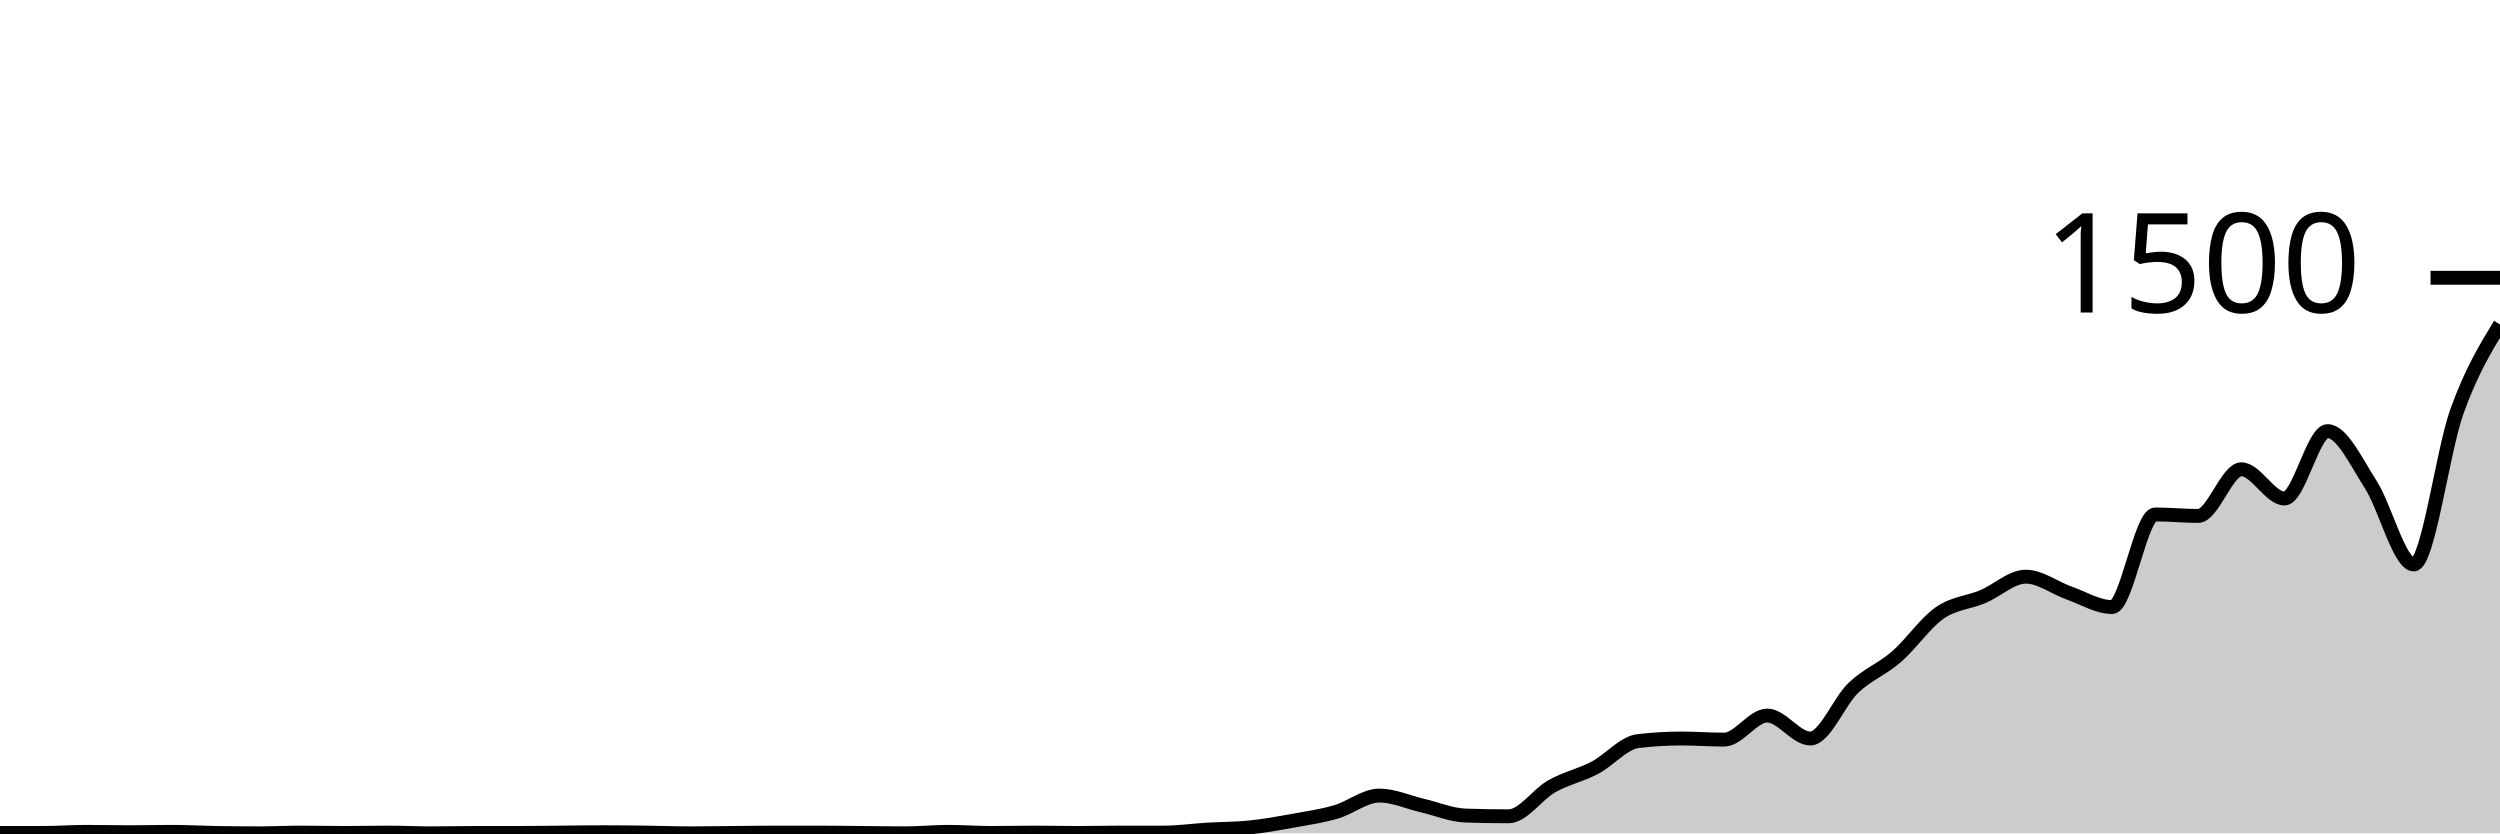
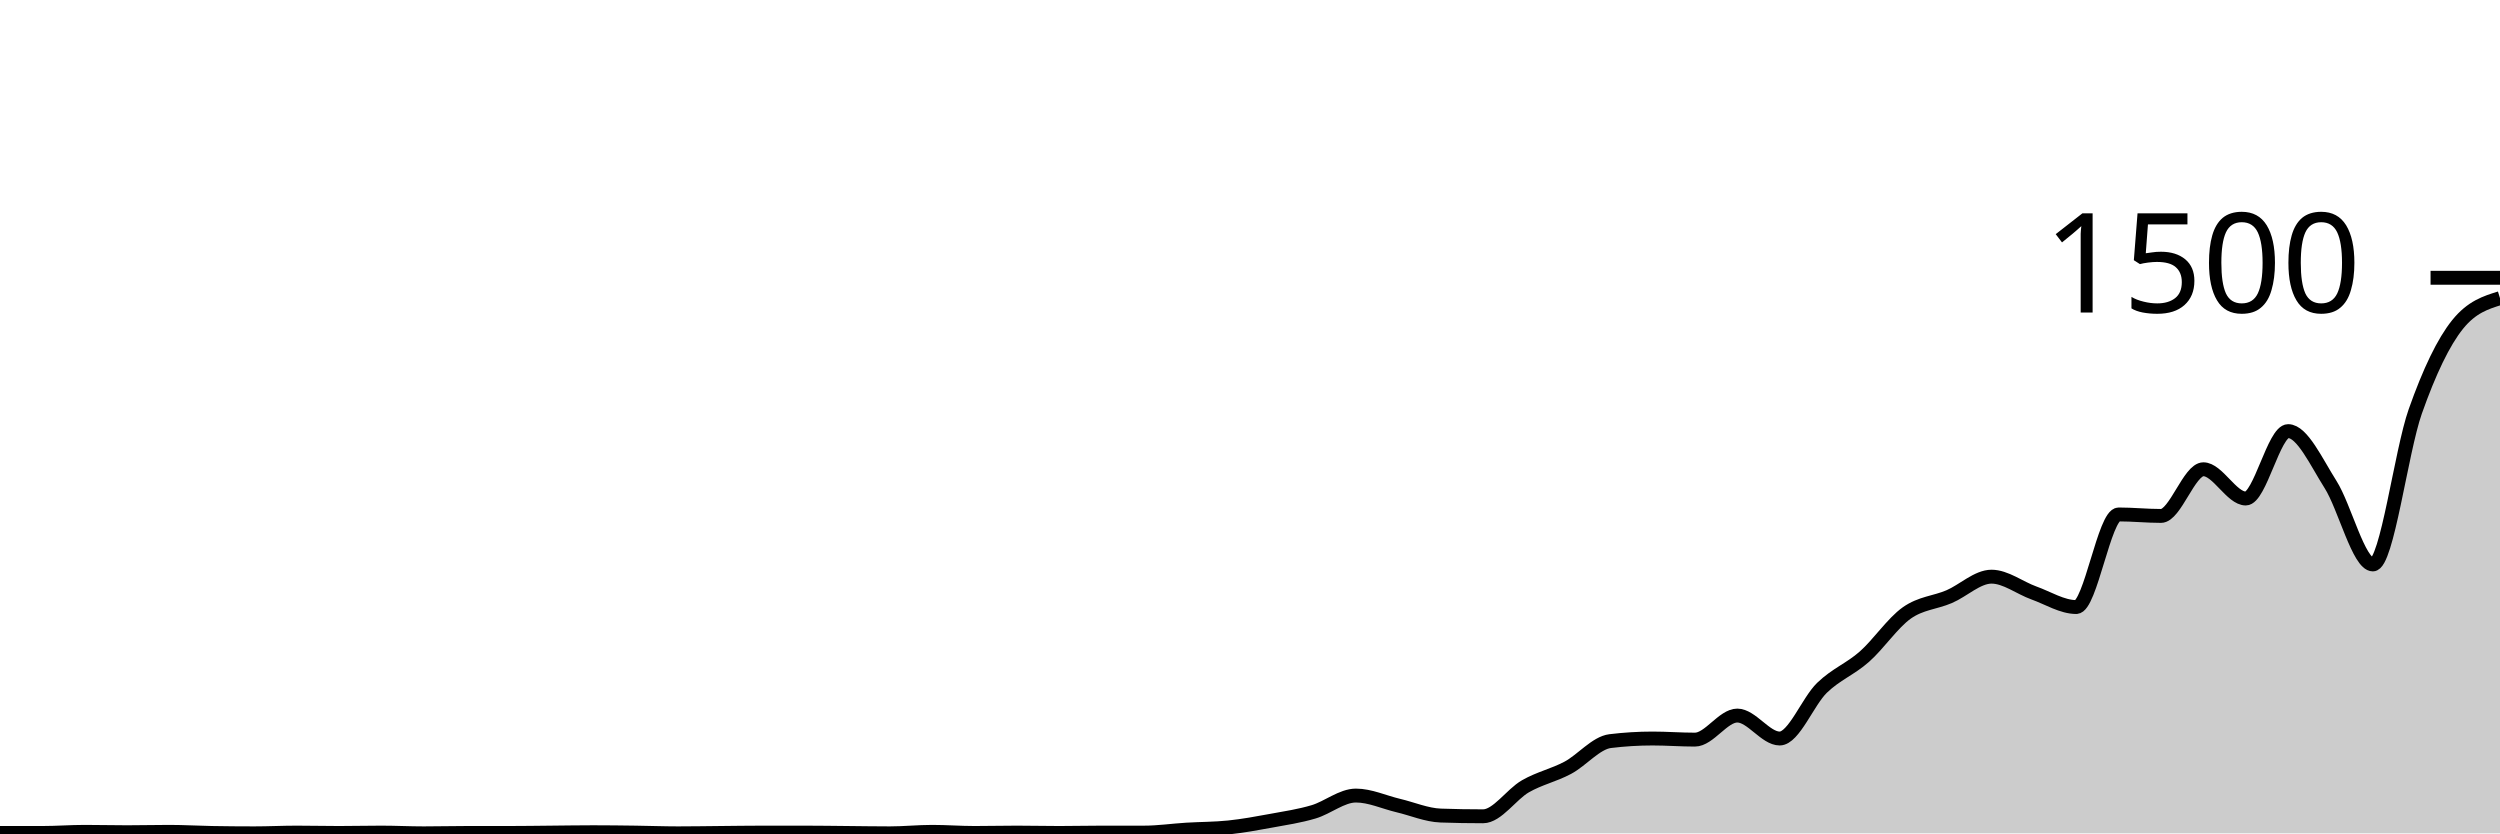
<svg xmlns="http://www.w3.org/2000/svg" viewBox="0 0 180 60">
  <g transform="translate(0,20)">
-     <path class="area" fill="rgba(0, 0, 0, 0.2)" d="M0,39.973C1.034,39.973,2.069,39.973,3.103,39.973C4.138,39.973,5.172,39.893,6.207,39.893C7.241,39.893,8.276,39.92,9.31,39.92C10.345,39.92,11.379,39.893,12.414,39.893C13.448,39.893,14.483,39.956,15.517,39.973C16.552,39.991,17.586,40,18.621,40C19.655,40,20.69,39.947,21.724,39.947C22.759,39.947,23.793,39.973,24.828,39.973C25.862,39.973,26.897,39.947,27.931,39.947C28.966,39.947,30,40,31.034,40C32.069,40,33.103,39.973,34.138,39.973C35.172,39.973,36.207,39.973,37.241,39.973C38.276,39.973,39.31,39.956,40.345,39.947C41.379,39.938,42.414,39.92,43.448,39.92C44.483,39.92,45.517,39.933,46.552,39.947C47.586,39.96,48.621,40,49.655,40C50.69,40,51.724,39.982,52.759,39.973C53.793,39.964,54.828,39.947,55.862,39.947C56.897,39.947,57.931,39.947,58.966,39.947C60,39.947,61.034,39.964,62.069,39.973C63.103,39.982,64.138,40,65.172,40C66.207,40,67.241,39.893,68.276,39.893C69.31,39.893,70.345,39.973,71.379,39.973C72.414,39.973,73.448,39.947,74.483,39.947C75.517,39.947,76.552,39.973,77.586,39.973C78.621,39.973,79.655,39.947,80.69,39.947C81.724,39.947,82.759,39.947,83.793,39.947C84.828,39.947,85.862,39.796,86.897,39.733C87.931,39.671,88.966,39.68,90,39.573C91.034,39.467,92.069,39.28,93.103,39.093C94.138,38.907,95.172,38.756,96.207,38.453C97.241,38.151,98.276,37.28,99.31,37.28C100.345,37.28,101.379,37.76,102.414,38C103.448,38.24,104.483,38.684,105.517,38.72C106.552,38.756,107.586,38.773,108.621,38.773C109.655,38.773,110.69,37.196,111.724,36.613C112.759,36.031,113.793,35.822,114.828,35.28C115.862,34.738,116.897,33.484,117.931,33.36C118.966,33.236,120,33.173,121.034,33.173C122.069,33.173,123.103,33.253,124.138,33.253C125.172,33.253,126.207,31.52,127.241,31.52C128.276,31.52,129.31,33.173,130.345,33.173C131.379,33.173,132.414,30.502,133.448,29.52C134.483,28.538,135.517,28.178,136.552,27.28C137.586,26.382,138.621,24.853,139.655,24.133C140.69,23.413,141.724,23.396,142.759,22.96C143.793,22.524,144.828,21.52,145.862,21.52C146.897,21.52,147.931,22.329,148.966,22.693C150,23.058,151.034,23.707,152.069,23.707C153.103,23.707,154.138,17.04,155.172,17.04C156.207,17.04,157.241,17.147,158.276,17.147C159.31,17.147,160.345,13.787,161.379,13.787C162.414,13.787,163.448,15.893,164.483,15.893C165.517,15.893,166.552,11.04,167.586,11.04C168.621,11.04,169.655,13.28,170.69,14.88C171.724,16.48,172.759,20.64,173.793,20.64C174.828,20.64,175.862,12.507,176.897,9.627C177.931,6.747,178.966,5.053,180,3.36L180,40C178.966,40,177.931,40,176.897,40C175.862,40,174.828,40,173.793,40C172.759,40,171.724,40,170.69,40C169.655,40,168.621,40,167.586,40C166.552,40,165.517,40,164.483,40C163.448,40,162.414,40,161.379,40C160.345,40,159.31,40,158.276,40C157.241,40,156.207,40,155.172,40C154.138,40,153.103,40,152.069,40C151.034,40,150,40,148.966,40C147.931,40,146.897,40,145.862,40C144.828,40,143.793,40,142.759,40C141.724,40,140.69,40,139.655,40C138.621,40,137.586,40,136.552,40C135.517,40,134.483,40,133.448,40C132.414,40,131.379,40,130.345,40C129.31,40,128.276,40,127.241,40C126.207,40,125.172,40,124.138,40C123.103,40,122.069,40,121.034,40C120,40,118.966,40,117.931,40C116.897,40,115.862,40,114.828,40C113.793,40,112.759,40,111.724,40C110.69,40,109.655,40,108.621,40C107.586,40,106.552,40,105.517,40C104.483,40,103.448,40,102.414,40C101.379,40,100.345,40,99.31,40C98.276,40,97.241,40,96.207,40C95.172,40,94.138,40,93.103,40C92.069,40,91.034,40,90,40C88.966,40,87.931,40,86.897,40C85.862,40,84.828,40,83.793,40C82.759,40,81.724,40,80.69,40C79.655,40,78.621,40,77.586,40C76.552,40,75.517,40,74.483,40C73.448,40,72.414,40,71.379,40C70.345,40,69.31,40,68.276,40C67.241,40,66.207,40,65.172,40C64.138,40,63.103,40,62.069,40C61.034,40,60,40,58.966,40C57.931,40,56.897,40,55.862,40C54.828,40,53.793,40,52.759,40C51.724,40,50.69,40,49.655,40C48.621,40,47.586,40,46.552,40C45.517,40,44.483,40,43.448,40C42.414,40,41.379,40,40.345,40C39.31,40,38.276,40,37.241,40C36.207,40,35.172,40,34.138,40C33.103,40,32.069,40,31.034,40C30,40,28.966,40,27.931,40C26.897,40,25.862,40,24.828,40C23.793,40,22.759,40,21.724,40C20.69,40,19.655,40,18.621,40C17.586,40,16.552,40,15.517,40C14.483,40,13.448,40,12.414,40C11.379,40,10.345,40,9.31,40C8.276,40,7.241,40,6.207,40C5.172,40,4.138,40,3.103,40C2.069,40,1.034,40,0,40Z" />
-     <path class="line" stroke="black" fill="none" d="M0,39.973C1.034,39.973,2.069,39.973,3.103,39.973C4.138,39.973,5.172,39.893,6.207,39.893C7.241,39.893,8.276,39.92,9.31,39.92C10.345,39.92,11.379,39.893,12.414,39.893C13.448,39.893,14.483,39.956,15.517,39.973C16.552,39.991,17.586,40,18.621,40C19.655,40,20.69,39.947,21.724,39.947C22.759,39.947,23.793,39.973,24.828,39.973C25.862,39.973,26.897,39.947,27.931,39.947C28.966,39.947,30,40,31.034,40C32.069,40,33.103,39.973,34.138,39.973C35.172,39.973,36.207,39.973,37.241,39.973C38.276,39.973,39.31,39.956,40.345,39.947C41.379,39.938,42.414,39.92,43.448,39.92C44.483,39.92,45.517,39.933,46.552,39.947C47.586,39.96,48.621,40,49.655,40C50.69,40,51.724,39.982,52.759,39.973C53.793,39.964,54.828,39.947,55.862,39.947C56.897,39.947,57.931,39.947,58.966,39.947C60,39.947,61.034,39.964,62.069,39.973C63.103,39.982,64.138,40,65.172,40C66.207,40,67.241,39.893,68.276,39.893C69.31,39.893,70.345,39.973,71.379,39.973C72.414,39.973,73.448,39.947,74.483,39.947C75.517,39.947,76.552,39.973,77.586,39.973C78.621,39.973,79.655,39.947,80.69,39.947C81.724,39.947,82.759,39.947,83.793,39.947C84.828,39.947,85.862,39.796,86.897,39.733C87.931,39.671,88.966,39.68,90,39.573C91.034,39.467,92.069,39.28,93.103,39.093C94.138,38.907,95.172,38.756,96.207,38.453C97.241,38.151,98.276,37.28,99.31,37.28C100.345,37.28,101.379,37.76,102.414,38C103.448,38.24,104.483,38.684,105.517,38.72C106.552,38.756,107.586,38.773,108.621,38.773C109.655,38.773,110.69,37.196,111.724,36.613C112.759,36.031,113.793,35.822,114.828,35.28C115.862,34.738,116.897,33.484,117.931,33.36C118.966,33.236,120,33.173,121.034,33.173C122.069,33.173,123.103,33.253,124.138,33.253C125.172,33.253,126.207,31.52,127.241,31.52C128.276,31.52,129.31,33.173,130.345,33.173C131.379,33.173,132.414,30.502,133.448,29.52C134.483,28.538,135.517,28.178,136.552,27.28C137.586,26.382,138.621,24.853,139.655,24.133C140.69,23.413,141.724,23.396,142.759,22.96C143.793,22.524,144.828,21.52,145.862,21.52C146.897,21.52,147.931,22.329,148.966,22.693C150,23.058,151.034,23.707,152.069,23.707C153.103,23.707,154.138,17.04,155.172,17.04C156.207,17.04,157.241,17.147,158.276,17.147C159.31,17.147,160.345,13.787,161.379,13.787C162.414,13.787,163.448,15.893,164.483,15.893C165.517,15.893,166.552,11.04,167.586,11.04C168.621,11.04,169.655,13.28,170.69,14.88C171.724,16.48,172.759,20.64,173.793,20.64C174.828,20.64,175.862,12.507,176.897,9.627C177.931,6.747,178.966,5.053,180,3.36" />
+     <path class="area" fill="rgba(0, 0, 0, 0.2)" d="M0,39.973C1.017,39.973,2.034,39.973,3.051,39.973C4.068,39.973,5.085,39.893,6.102,39.893C7.119,39.893,8.136,39.92,9.153,39.92C10.169,39.92,11.186,39.893,12.203,39.893C13.22,39.893,14.237,39.956,15.254,39.973C16.271,39.991,17.288,40,18.305,40C19.322,40,20.339,39.947,21.356,39.947C22.373,39.947,23.39,39.973,24.407,39.973C25.424,39.973,26.441,39.947,27.458,39.947C28.475,39.947,29.492,40,30.508,40C31.525,40,32.542,39.973,33.559,39.973C34.576,39.973,35.593,39.973,36.61,39.973C37.627,39.973,38.644,39.956,39.661,39.947C40.678,39.938,41.695,39.92,42.712,39.92C43.729,39.92,44.746,39.933,45.763,39.947C46.78,39.96,47.797,40,48.814,40C49.831,40,50.847,39.982,51.864,39.973C52.881,39.964,53.898,39.947,54.915,39.947C55.932,39.947,56.949,39.947,57.966,39.947C58.983,39.947,60,39.964,61.017,39.973C62.034,39.982,63.051,40,64.068,40C65.085,40,66.102,39.893,67.119,39.893C68.136,39.893,69.153,39.973,70.169,39.973C71.186,39.973,72.203,39.947,73.22,39.947C74.237,39.947,75.254,39.973,76.271,39.973C77.288,39.973,78.305,39.947,79.322,39.947C80.339,39.947,81.356,39.947,82.373,39.947C83.39,39.947,84.407,39.796,85.424,39.733C86.441,39.671,87.458,39.68,88.475,39.573C89.492,39.467,90.508,39.28,91.525,39.093C92.542,38.907,93.559,38.756,94.576,38.453C95.593,38.151,96.61,37.28,97.627,37.28C98.644,37.28,99.661,37.76,100.678,38C101.695,38.24,102.712,38.684,103.729,38.72C104.746,38.756,105.763,38.773,106.78,38.773C107.797,38.773,108.814,37.196,109.831,36.613C110.847,36.031,111.864,35.822,112.881,35.28C113.898,34.738,114.915,33.484,115.932,33.36C116.949,33.236,117.966,33.173,118.983,33.173C120,33.173,121.017,33.253,122.034,33.253C123.051,33.253,124.068,31.52,125.085,31.52C126.102,31.52,127.119,33.173,128.136,33.173C129.153,33.173,130.169,30.502,131.186,29.52C132.203,28.538,133.22,28.178,134.237,27.28C135.254,26.382,136.271,24.853,137.288,24.133C138.305,23.413,139.322,23.396,140.339,22.96C141.356,22.524,142.373,21.52,143.39,21.52C144.407,21.52,145.424,22.329,146.441,22.693C147.458,23.058,148.475,23.707,149.492,23.707C150.508,23.707,151.525,17.04,152.542,17.04C153.559,17.04,154.576,17.147,155.593,17.147C156.61,17.147,157.627,13.787,158.644,13.787C159.661,13.787,160.678,15.893,161.695,15.893C162.712,15.893,163.729,11.04,164.746,11.04C165.763,11.04,166.78,13.28,167.797,14.88C168.814,16.48,169.831,20.64,170.847,20.64C171.864,20.64,172.881,12.507,173.898,9.627C174.915,6.747,175.932,4.622,176.949,3.36C177.966,2.098,178.983,1.782,180,1.467L180,40C178.983,40,177.966,40,176.949,40C175.932,40,174.915,40,173.898,40C172.881,40,171.864,40,170.847,40C169.831,40,168.814,40,167.797,40C166.78,40,165.763,40,164.746,40C163.729,40,162.712,40,161.695,40C160.678,40,159.661,40,158.644,40C157.627,40,156.61,40,155.593,40C154.576,40,153.559,40,152.542,40C151.525,40,150.508,40,149.492,40C148.475,40,147.458,40,146.441,40C145.424,40,144.407,40,143.39,40C142.373,40,141.356,40,140.339,40C139.322,40,138.305,40,137.288,40C136.271,40,135.254,40,134.237,40C133.22,40,132.203,40,131.186,40C130.169,40,129.153,40,128.136,40C127.119,40,126.102,40,125.085,40C124.068,40,123.051,40,122.034,40C121.017,40,120,40,118.983,40C117.966,40,116.949,40,115.932,40C114.915,40,113.898,40,112.881,40C111.864,40,110.847,40,109.831,40C108.814,40,107.797,40,106.78,40C105.763,40,104.746,40,103.729,40C102.712,40,101.695,40,100.678,40C99.661,40,98.644,40,97.627,40C96.61,40,95.593,40,94.576,40C93.559,40,92.542,40,91.525,40C90.508,40,89.492,40,88.475,40C87.458,40,86.441,40,85.424,40C84.407,40,83.39,40,82.373,40C81.356,40,80.339,40,79.322,40C78.305,40,77.288,40,76.271,40C75.254,40,74.237,40,73.22,40C72.203,40,71.186,40,70.169,40C69.153,40,68.136,40,67.119,40C66.102,40,65.085,40,64.068,40C63.051,40,62.034,40,61.017,40C60,40,58.983,40,57.966,40C56.949,40,55.932,40,54.915,40C53.898,40,52.881,40,51.864,40C50.847,40,49.831,40,48.814,40C47.797,40,46.78,40,45.763,40C44.746,40,43.729,40,42.712,40C41.695,40,40.678,40,39.661,40C38.644,40,37.627,40,36.61,40C35.593,40,34.576,40,33.559,40C32.542,40,31.525,40,30.508,40C29.492,40,28.475,40,27.458,40C26.441,40,25.424,40,24.407,40C23.39,40,22.373,40,21.356,40C20.339,40,19.322,40,18.305,40C17.288,40,16.271,40,15.254,40C14.237,40,13.22,40,12.203,40C11.186,40,10.169,40,9.153,40C8.136,40,7.119,40,6.102,40C5.085,40,4.068,40,3.051,40C2.034,40,1.017,40,0,40Z" />
+     <path class="line" stroke="black" fill="none" d="M0,39.973C1.017,39.973,2.034,39.973,3.051,39.973C4.068,39.973,5.085,39.893,6.102,39.893C7.119,39.893,8.136,39.92,9.153,39.92C10.169,39.92,11.186,39.893,12.203,39.893C13.22,39.893,14.237,39.956,15.254,39.973C16.271,39.991,17.288,40,18.305,40C19.322,40,20.339,39.947,21.356,39.947C22.373,39.947,23.39,39.973,24.407,39.973C25.424,39.973,26.441,39.947,27.458,39.947C28.475,39.947,29.492,40,30.508,40C31.525,40,32.542,39.973,33.559,39.973C34.576,39.973,35.593,39.973,36.61,39.973C37.627,39.973,38.644,39.956,39.661,39.947C40.678,39.938,41.695,39.92,42.712,39.92C43.729,39.92,44.746,39.933,45.763,39.947C46.78,39.96,47.797,40,48.814,40C49.831,40,50.847,39.982,51.864,39.973C52.881,39.964,53.898,39.947,54.915,39.947C55.932,39.947,56.949,39.947,57.966,39.947C58.983,39.947,60,39.964,61.017,39.973C62.034,39.982,63.051,40,64.068,40C65.085,40,66.102,39.893,67.119,39.893C68.136,39.893,69.153,39.973,70.169,39.973C71.186,39.973,72.203,39.947,73.22,39.947C74.237,39.947,75.254,39.973,76.271,39.973C77.288,39.973,78.305,39.947,79.322,39.947C80.339,39.947,81.356,39.947,82.373,39.947C83.39,39.947,84.407,39.796,85.424,39.733C86.441,39.671,87.458,39.68,88.475,39.573C89.492,39.467,90.508,39.28,91.525,39.093C92.542,38.907,93.559,38.756,94.576,38.453C95.593,38.151,96.61,37.28,97.627,37.28C98.644,37.28,99.661,37.76,100.678,38C101.695,38.24,102.712,38.684,103.729,38.72C104.746,38.756,105.763,38.773,106.78,38.773C107.797,38.773,108.814,37.196,109.831,36.613C110.847,36.031,111.864,35.822,112.881,35.28C113.898,34.738,114.915,33.484,115.932,33.36C116.949,33.236,117.966,33.173,118.983,33.173C120,33.173,121.017,33.253,122.034,33.253C123.051,33.253,124.068,31.52,125.085,31.52C126.102,31.52,127.119,33.173,128.136,33.173C129.153,33.173,130.169,30.502,131.186,29.52C132.203,28.538,133.22,28.178,134.237,27.28C135.254,26.382,136.271,24.853,137.288,24.133C138.305,23.413,139.322,23.396,140.339,22.96C141.356,22.524,142.373,21.52,143.39,21.52C144.407,21.52,145.424,22.329,146.441,22.693C147.458,23.058,148.475,23.707,149.492,23.707C150.508,23.707,151.525,17.04,152.542,17.04C153.559,17.04,154.576,17.147,155.593,17.147C156.61,17.147,157.627,13.787,158.644,13.787C159.661,13.787,160.678,15.893,161.695,15.893C162.712,15.893,163.729,11.04,164.746,11.04C165.763,11.04,166.78,13.28,167.797,14.88C168.814,16.48,169.831,20.64,170.847,20.64C171.864,20.64,172.881,12.507,173.898,9.627C174.915,6.747,175.932,4.622,176.949,3.36C177.966,2.098,178.983,1.782,180,1.467" />
    <path class="axis-ceiling" stroke-width="1" stroke="black" fill="none" d="M175,0L180,0" />
    <text class="axis-ceiling-label" font-family="sans-serif" text-anchor="end" font-size="10px" x="170" y="2.5">1500</text>
  </g>
</svg>
